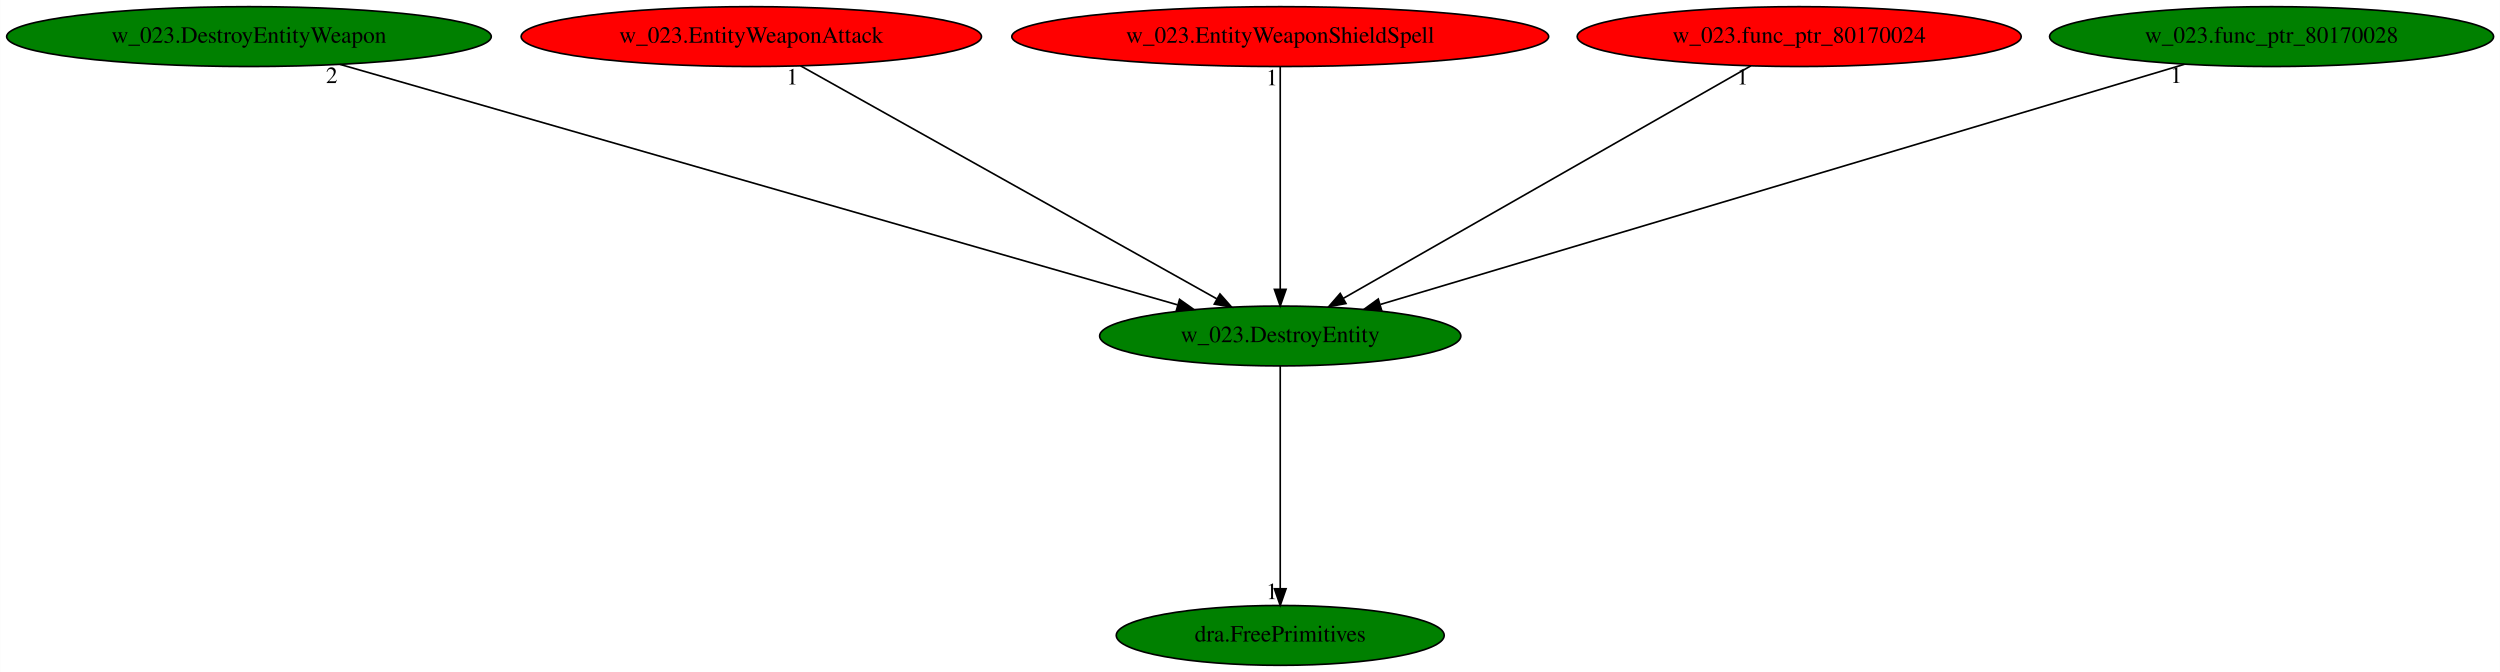
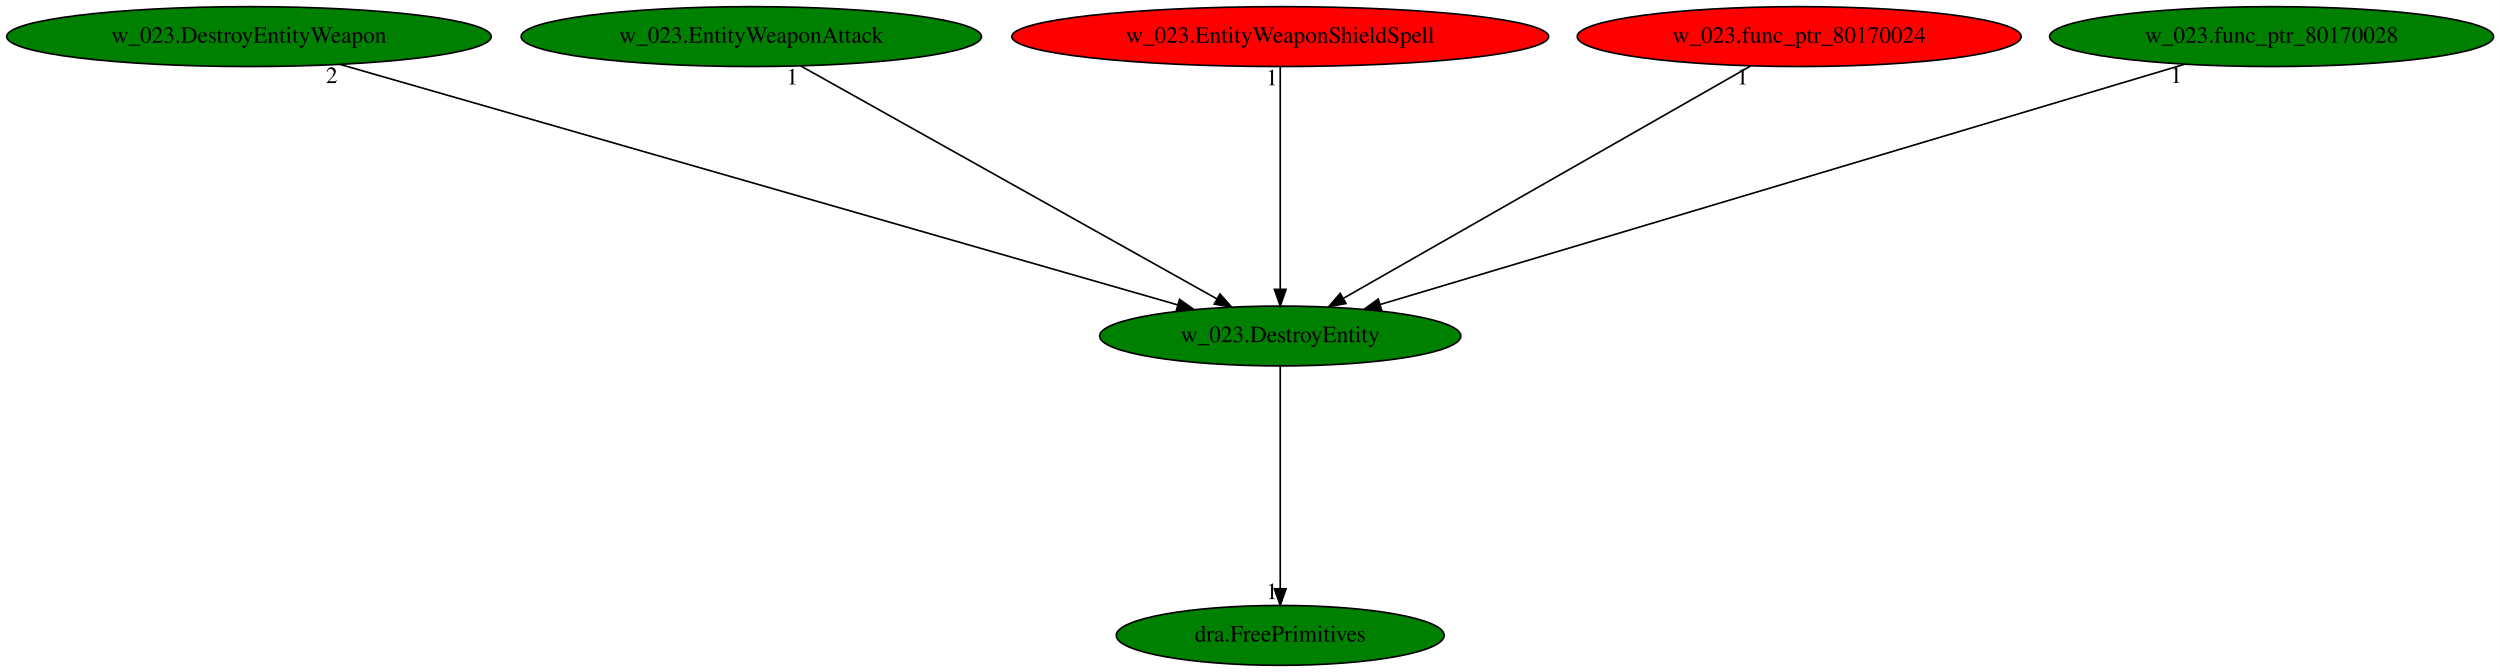
<svg xmlns="http://www.w3.org/2000/svg" xmlns:xlink="http://www.w3.org/1999/xlink" width="1503pt" height="404pt" viewBox="0.00 0.00 1502.83 404.00">
  <g id="graph0" class="graph" transform="scale(1 1) rotate(0) translate(4 400)">
    <polygon fill="white" stroke="transparent" points="-4,4 -4,-400 1498.83,-400 1498.83,4 -4,4" />
    <g id="node1" class="node">
      <ellipse fill="green" stroke="black" cx="765.59" cy="-198" rx="108.58" ry="18" />
      <text text-anchor="middle" x="765.59" y="-194.3" font-family="Times,serif" font-size="14.00">w_023.DestroyEntity</text>
    </g>
    <g id="node2" class="node">
      <g id="a_node2">
        <a xlink:href="dra.FreePrimitives.svg" xlink:title="dra.FreePrimitives">
          <ellipse fill="green" stroke="black" cx="765.59" cy="-18" rx="98.58" ry="18" />
          <text text-anchor="middle" x="765.59" y="-14.3" font-family="Times,serif" font-size="14.00">dra.FreePrimitives</text>
        </a>
      </g>
    </g>
    <g id="edge1" class="edge">
      <path fill="none" stroke="black" d="M765.59,-179.93C765.59,-148.97 765.59,-83.3 765.59,-46.13" />
      <polygon fill="black" stroke="black" points="769.09,-46.02 765.59,-36.02 762.09,-46.02 769.09,-46.02" />
      <text text-anchor="middle" x="760.59" y="-39.82" font-family="Times,serif" font-size="14.00">1</text>
    </g>
    <g id="node3" class="node">
      <g id="a_node3">
        <a xlink:href="w_023.DestroyEntityWeapon.svg" xlink:title="w_023.DestroyEntityWeapon">
          <ellipse fill="green" stroke="black" cx="145.59" cy="-378" rx="145.67" ry="18" />
          <text text-anchor="middle" x="145.59" y="-374.3" font-family="Times,serif" font-size="14.00">w_023.DestroyEntityWeapon</text>
        </a>
      </g>
    </g>
    <g id="edge2" class="edge">
      <path fill="none" stroke="black" d="M200.34,-361.28C315.61,-328.19 582.69,-251.51 703.84,-216.73" />
      <polygon fill="black" stroke="black" points="705.06,-220.02 713.7,-213.9 703.13,-213.29 705.06,-220.02" />
      <text text-anchor="middle" x="195.34" y="-350.08" font-family="Times,serif" font-size="14.00">2</text>
    </g>
    <g id="node4" class="node">
      <g id="a_node4">
        <a xlink:href="w_023.EntityWeaponAttack.svg" xlink:title="w_023.EntityWeaponAttack">
-           <ellipse fill="red" stroke="black" cx="447.59" cy="-378" rx="138.38" ry="18" />
+           <ellipse fill="green" stroke="black" cx="447.59" cy="-378" rx="138.38" ry="18" />
          <text text-anchor="middle" x="447.59" y="-374.3" font-family="Times,serif" font-size="14.00">w_023.EntityWeaponAttack</text>
        </a>
      </g>
    </g>
    <g id="edge3" class="edge">
      <path fill="none" stroke="black" d="M477.22,-360.41C535.12,-328 663.22,-256.3 727.39,-220.38" />
      <polygon fill="black" stroke="black" points="729.36,-223.29 736.38,-215.35 725.94,-217.18 729.36,-223.29" />
      <text text-anchor="middle" x="472.22" y="-349.21" font-family="Times,serif" font-size="14.00">1</text>
    </g>
    <g id="node5" class="node">
      <g id="a_node5">
        <a xlink:href="w_023.EntityWeaponShieldSpell.svg" xlink:title="w_023.EntityWeaponShieldSpell">
          <ellipse fill="red" stroke="black" cx="765.59" cy="-378" rx="161.37" ry="18" />
          <text text-anchor="middle" x="765.59" y="-374.3" font-family="Times,serif" font-size="14.00">w_023.EntityWeaponShieldSpell</text>
        </a>
      </g>
    </g>
    <g id="edge4" class="edge">
      <path fill="none" stroke="black" d="M765.59,-359.93C765.59,-328.97 765.59,-263.3 765.59,-226.13" />
      <polygon fill="black" stroke="black" points="769.09,-226.02 765.59,-216.02 762.09,-226.02 769.09,-226.02" />
      <text text-anchor="middle" x="760.59" y="-348.73" font-family="Times,serif" font-size="14.00">1</text>
    </g>
    <g id="node6" class="node">
      <g id="a_node6">
        <a xlink:href="w_023.func_ptr_80170024.svg" xlink:title="w_023.func_ptr_80170024">
          <ellipse fill="red" stroke="black" cx="1077.59" cy="-378" rx="133.48" ry="18" />
          <text text-anchor="middle" x="1077.59" y="-374.3" font-family="Times,serif" font-size="14.00">w_023.func_ptr_80170024</text>
        </a>
      </g>
    </g>
    <g id="edge5" class="edge">
      <path fill="none" stroke="black" d="M1048.52,-360.41C991.85,-328.09 866.66,-256.67 803.55,-220.66" />
      <polygon fill="black" stroke="black" points="805.12,-217.52 794.7,-215.61 801.65,-223.6 805.12,-217.52" />
      <text text-anchor="middle" x="1043.52" y="-349.21" font-family="Times,serif" font-size="14.00">1</text>
    </g>
    <g id="node7" class="node">
      <g id="a_node7">
        <a xlink:href="w_023.func_ptr_80170028.svg" xlink:title="w_023.func_ptr_80170028">
          <ellipse fill="green" stroke="black" cx="1361.59" cy="-378" rx="133.48" ry="18" />
          <text text-anchor="middle" x="1361.59" y="-374.3" font-family="Times,serif" font-size="14.00">w_023.func_ptr_80170028</text>
        </a>
      </g>
    </g>
    <g id="edge6" class="edge">
      <path fill="none" stroke="black" d="M1309.22,-361.36C1198.82,-328.39 942.75,-251.91 825.8,-216.98" />
      <polygon fill="black" stroke="black" points="826.52,-213.55 815.94,-214.04 824.52,-220.25 826.52,-213.55" />
      <text text-anchor="middle" x="1304.22" y="-350.16" font-family="Times,serif" font-size="14.00">1</text>
    </g>
  </g>
</svg>
